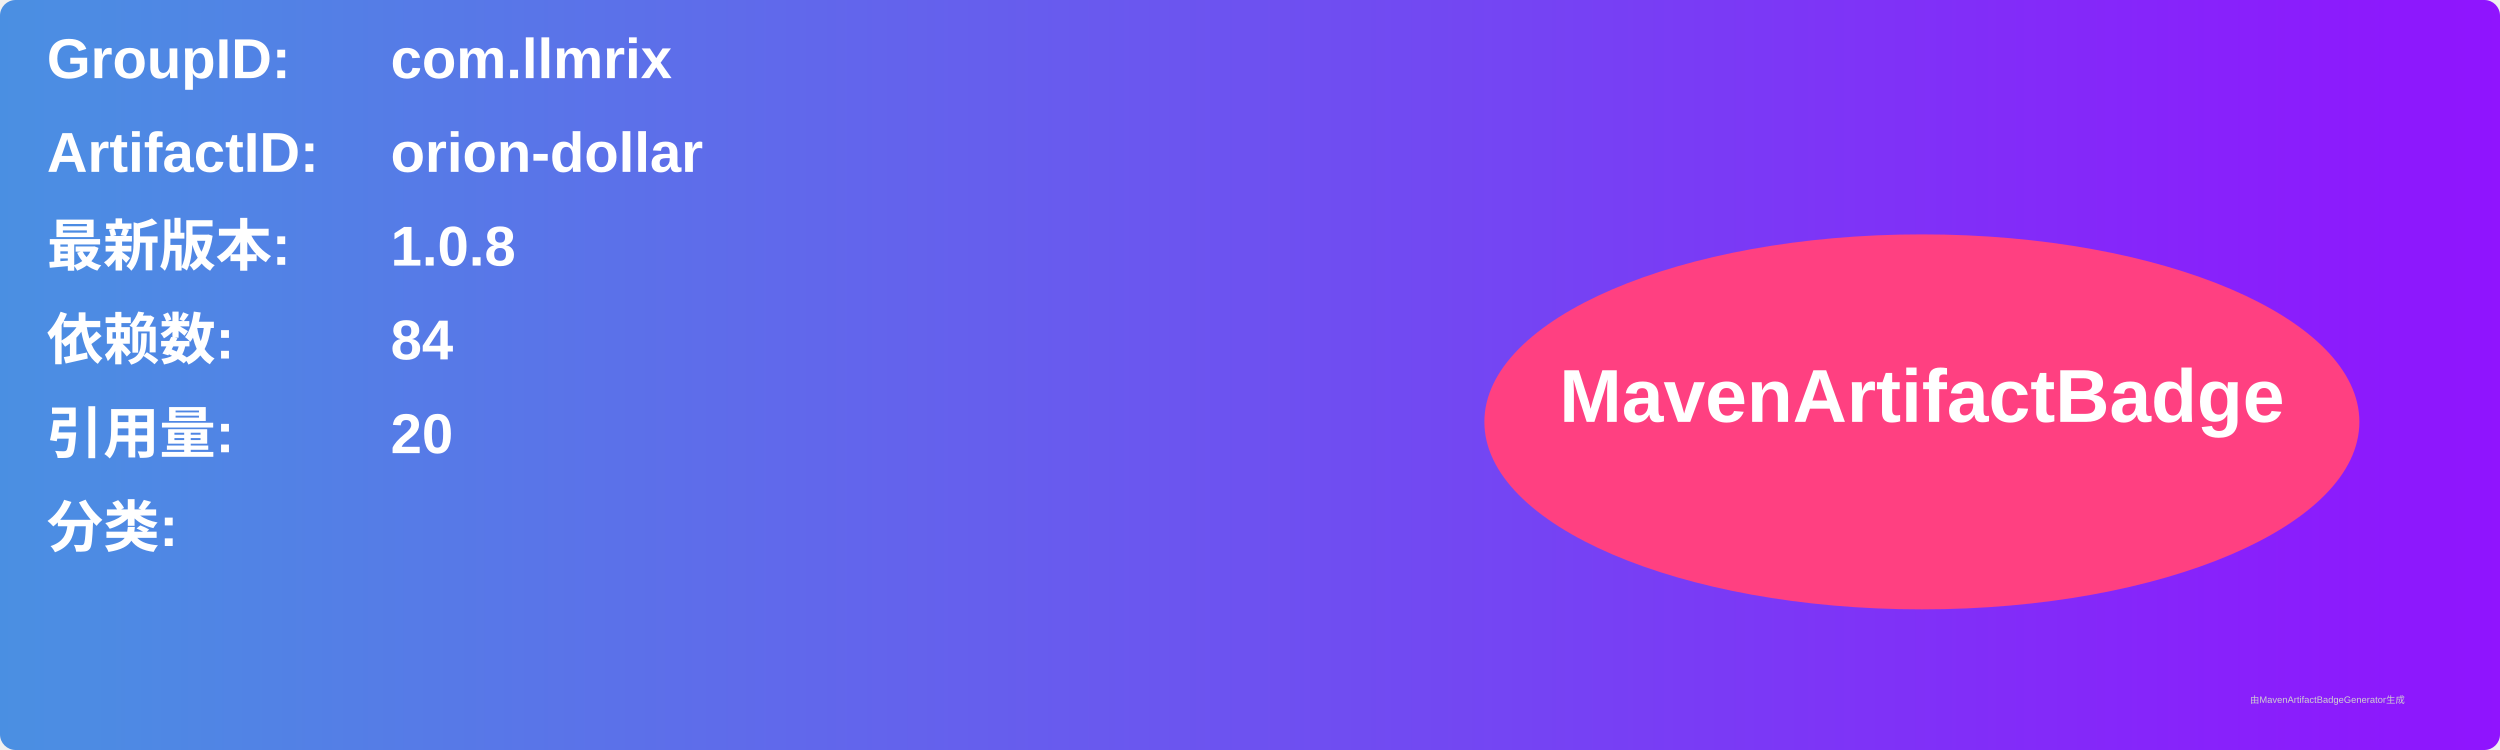
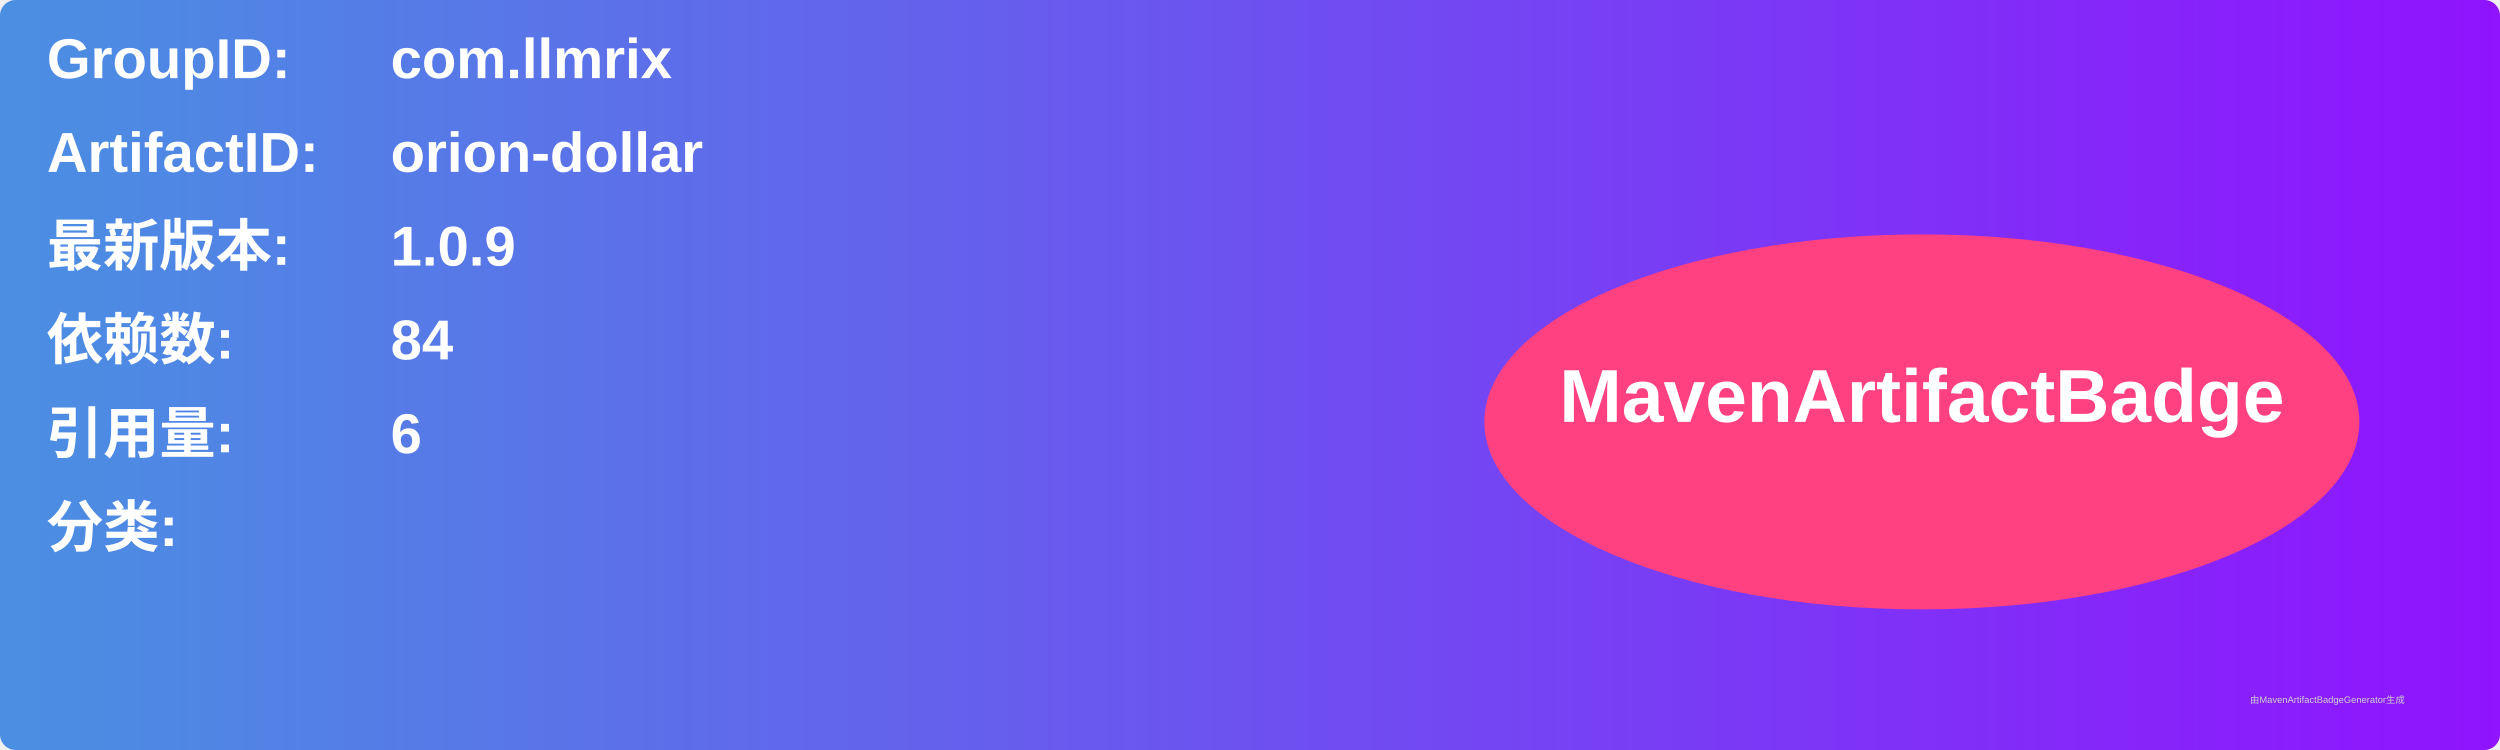
<svg xmlns="http://www.w3.org/2000/svg" width="800" height="240" viewBox="0 0 800 240">
  <linearGradient id="grad" x1="0%" y1="0%" x2="100%" y2="0%">
    <stop offset="0%" stop-color="#4a90e2" />
    <stop offset="100%" stop-color="#9013fe" />
  </linearGradient>
  <rect width="100%" height="100%" rx="5" ry="5" fill="url(#grad)" />
  <g transform="translate(15, 15)">
    <text x="0" y="10" font-family="Arial" font-size="18" fill="white" font-weight="bold" width="260">GroupID:</text>
    <text x="110" y="10" font-family="Arial" font-size="18" fill="white" font-weight="bold" width="460">com.llmrix</text>
    <text x="0" y="40" font-family="Arial" font-size="18" fill="white" font-weight="bold" width="260">ArtifactID:</text>
    <text x="110" y="40" font-family="Arial" font-size="18" fill="white" font-weight="bold" width="460">orion-dollar</text>
    <text x="0" y="70" font-family="Arial" font-size="18" fill="white" font-weight="bold">最新版本:</text>
    <text x="110" y="70" font-family="Arial" font-size="18" fill="white" font-weight="bold">
-       <tspan font-weight="bold">1.0.8</tspan>
+       <tspan font-weight="bold">1.0.9</tspan>
    </text>
    <text x="0" y="100" font-family="Arial" font-size="18" fill="white" font-weight="bold">依赖数: </text>
    <text x="110" y="100" font-family="Arial" font-size="18" fill="white">
      <tspan font-weight="bold">84</tspan>
    </text>
    <text x="0" y="130" font-family="Arial" font-size="18" fill="white" font-weight="bold">引用量: </text>
    <text x="110" y="130" font-family="Arial" font-size="18" fill="white">
-       <tspan font-weight="bold">20</tspan>
+       <tspan font-weight="bold">6</tspan>
    </text>
    <text x="0" y="160" font-family="Arial" font-size="18" fill="white" font-weight="bold">分类:</text>
    <text x="10" y="190" font-family="Arial" font-size="10" fill="white">
      <tspan font-weight="bold" />
    </text>
    <ellipse cx="600" cy="120" rx="140" ry="60" fill="#ff4081" />
    <text x="600" y="120" text-anchor="middle" font-family="Arial" font-size="24" fill="white" font-weight="bold">MavenArtifactBadge</text>
  </g>
  <text x="720" y="225" font-family="Arial" font-size="3" fill="#d0d0d0">由MavenArtifactBadgeGenerator生成</text>
</svg>
